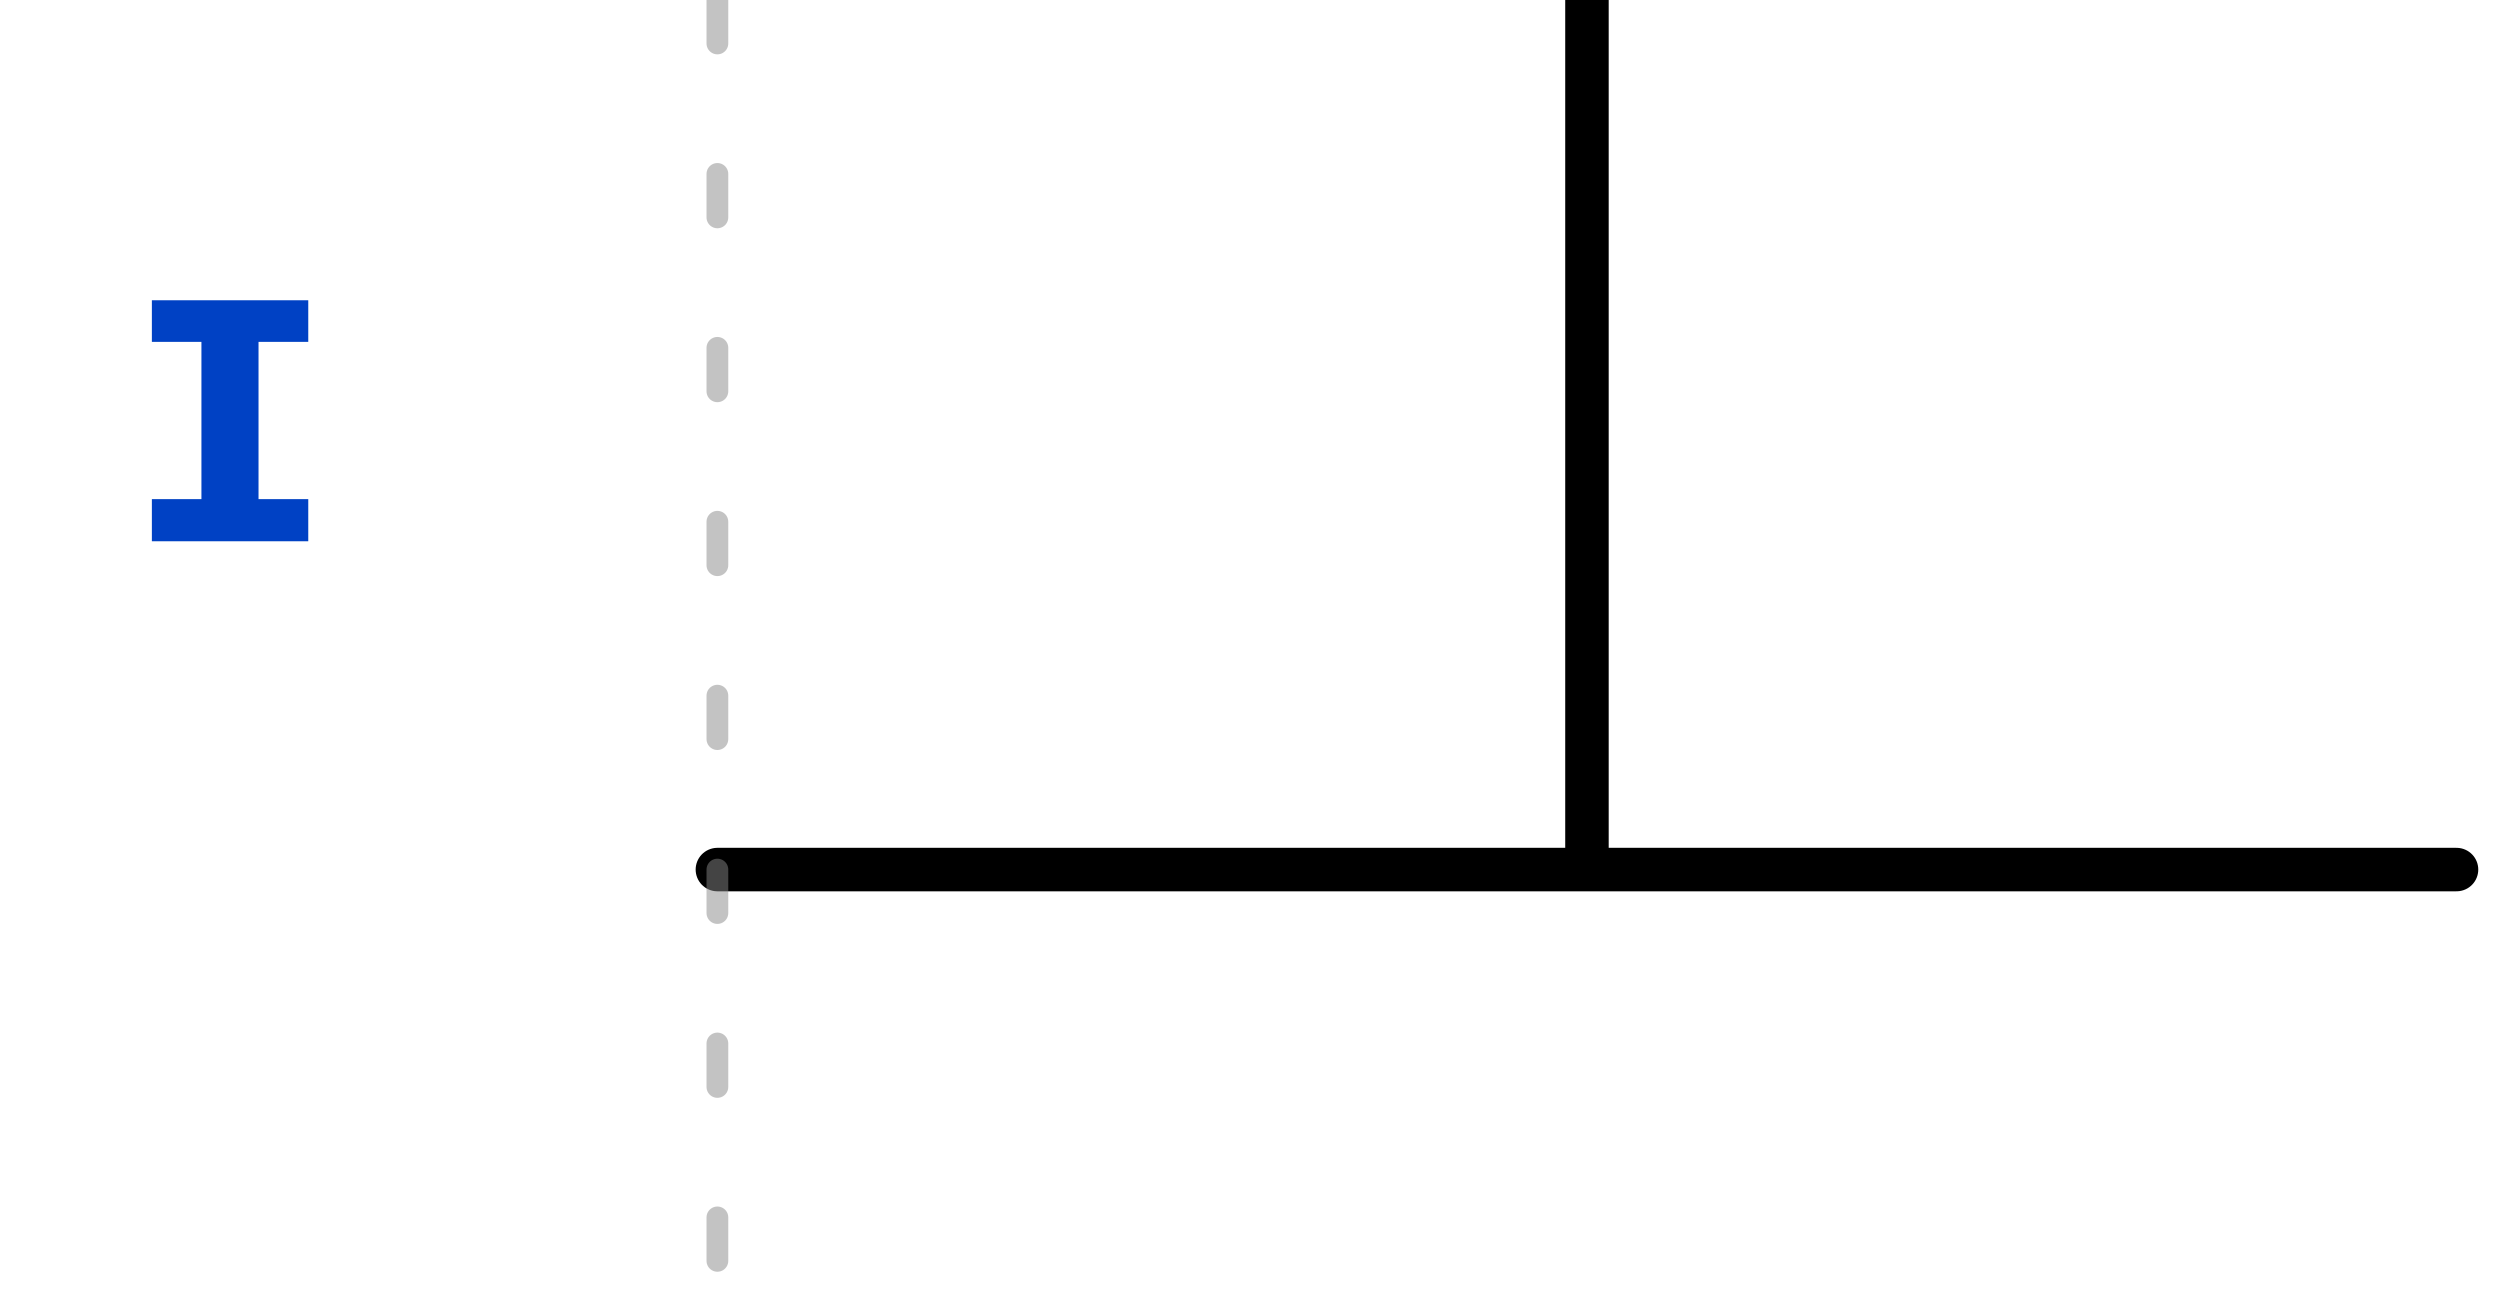
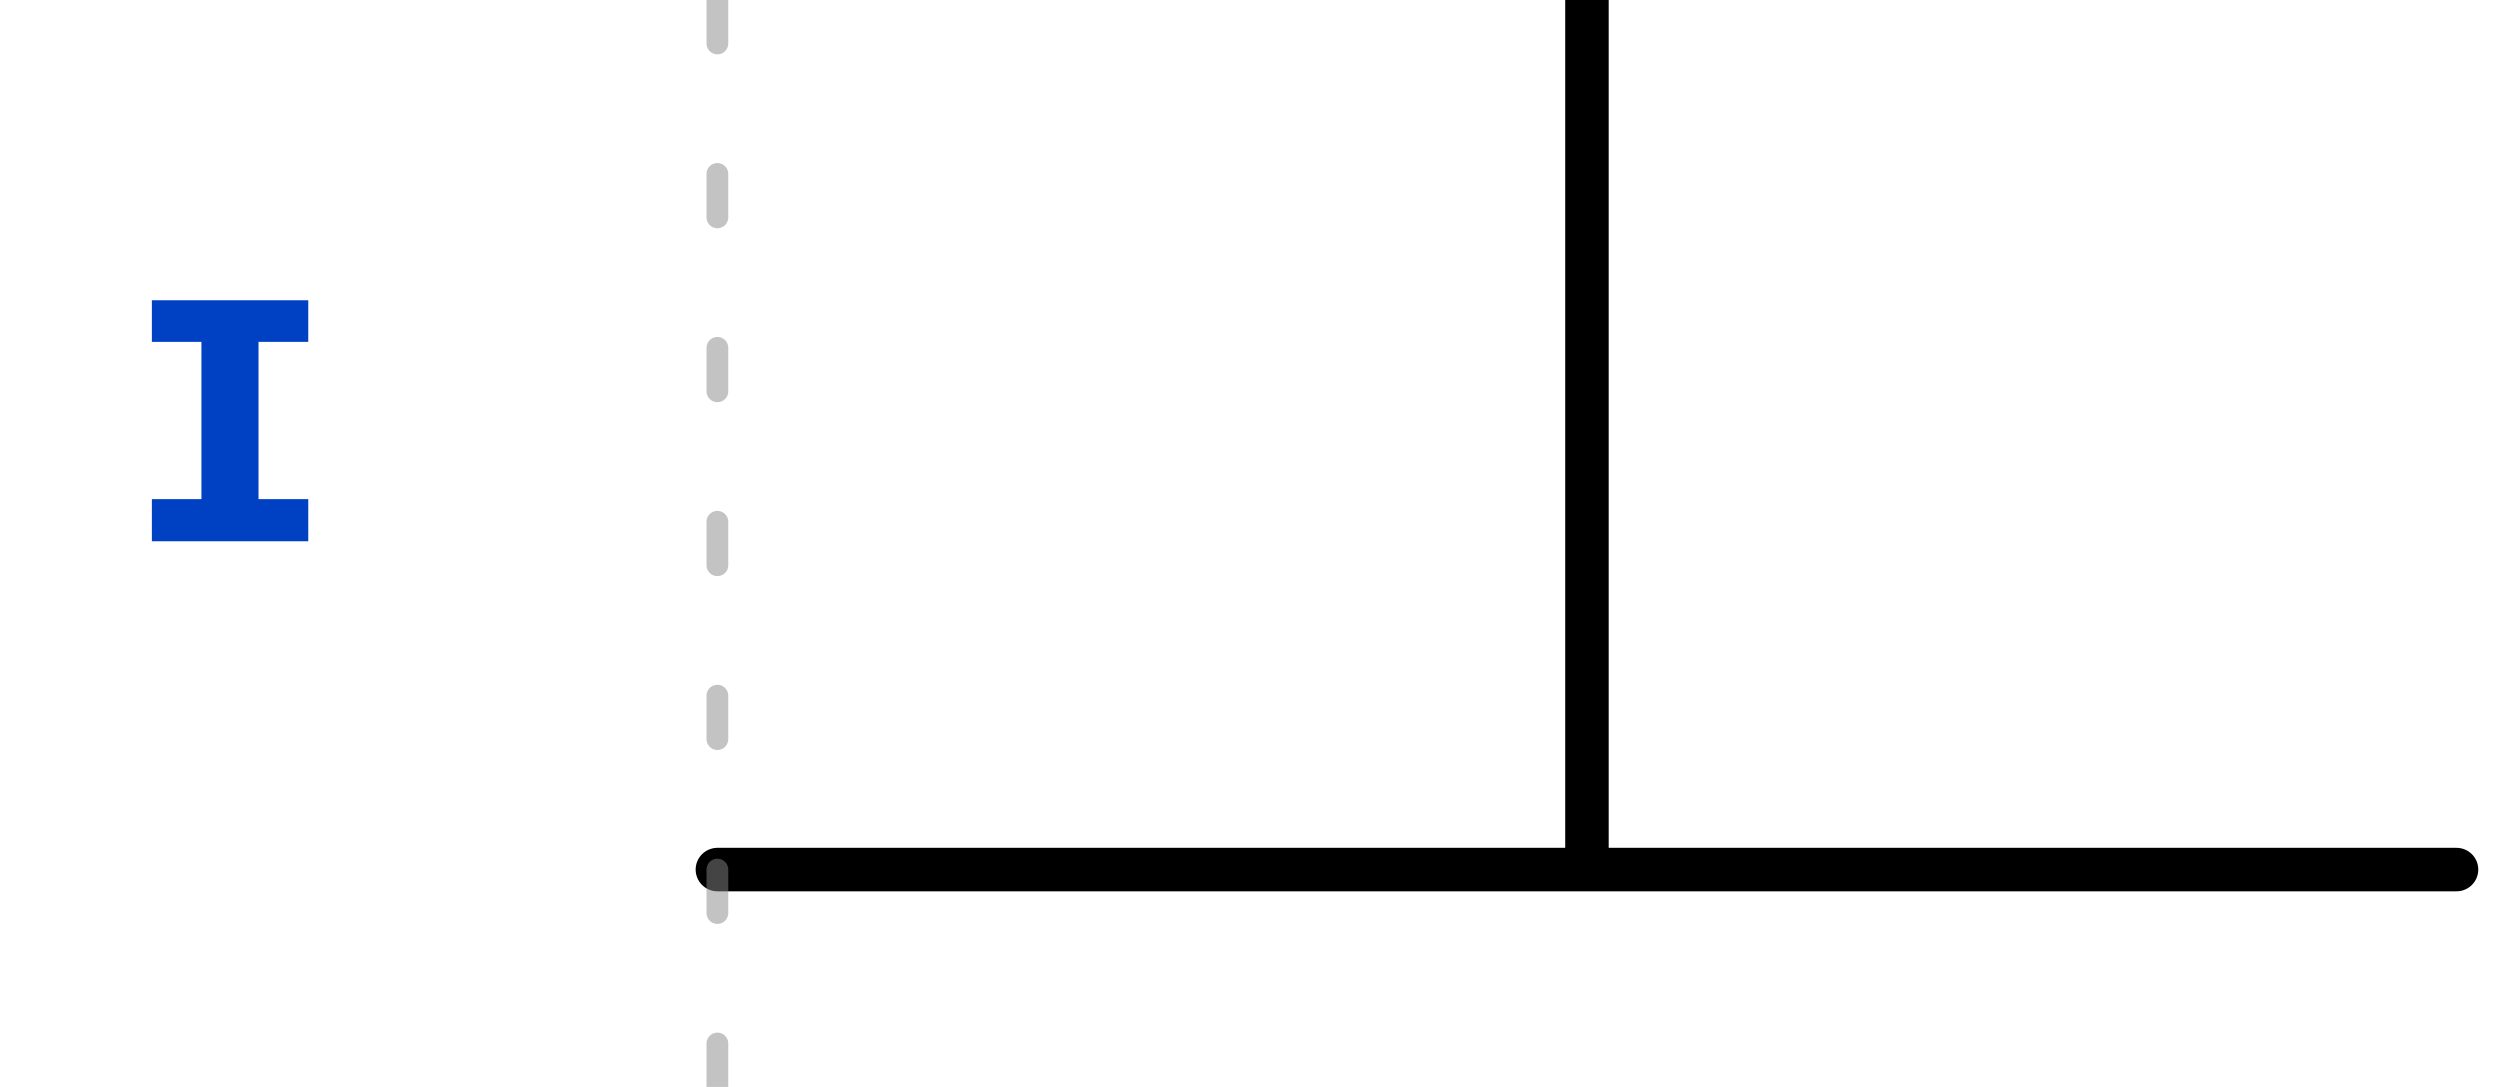
- <svg xmlns="http://www.w3.org/2000/svg" xmlns:xlink="http://www.w3.org/1999/xlink" width="57.5pt" height="30pt" viewBox="0 0 57.5 30" version="1.1">
+ <svg xmlns="http://www.w3.org/2000/svg" xmlns:xlink="http://www.w3.org/1999/xlink" width="57.5pt" height="25pt" viewBox="0 0 57.5 25" version="1.1">
  <defs>
    <g>
      <symbol overflow="visible" id="glyph0-0">
        <path style="stroke:none;" d="M 0.719 -8.398 L 0.719 2.801 L 4.078 2.801 L 4.078 -8.398 Z M 3.648 2.383 L 1.16 2.383 L 1.16 -7.984 L 3.648 -7.984 Z M 2.457 -1.383 L 2.457 -1.742 C 2.992 -1.824 3.215 -2.129 3.215 -2.688 C 3.215 -3.168 3.016 -3.609 2.328 -3.609 C 2.016 -3.609 1.586 -3.512 1.586 -3.297 C 1.586 -3.191 1.656 -3.113 1.777 -3.113 C 1.809 -3.113 1.84 -3.121 1.879 -3.137 C 2.016 -3.199 2.129 -3.223 2.297 -3.223 C 2.695 -3.223 2.785 -2.984 2.785 -2.672 C 2.785 -2.246 2.633 -2.09 2.055 -2.055 L 2.055 -1.383 C 2.055 -1.266 2.152 -1.191 2.258 -1.191 C 2.352 -1.191 2.457 -1.266 2.457 -1.383 Z M 1.977 -0.68 C 1.977 -0.512 2.098 -0.383 2.258 -0.383 C 2.414 -0.383 2.535 -0.512 2.535 -0.68 C 2.535 -0.84 2.414 -0.961 2.258 -0.961 C 2.098 -0.961 1.977 -0.84 1.977 -0.68 Z M 1.977 -0.68 " />
      </symbol>
      <symbol overflow="visible" id="glyph0-1">
        <path style="stroke:none;" d="M 4.199 -5.543 L 0.602 -5.543 L 0.602 -4.586 L 1.742 -4.586 L 1.742 -0.969 L 0.602 -0.969 L 0.602 0 L 4.199 0 L 4.199 -0.969 L 3.055 -0.969 L 3.055 -4.586 L 4.199 -4.586 Z M 4.199 -5.543 " />
      </symbol>
    </g>
    <clipPath id="clip2">
-       <rect x="0" y="0" width="58" height="30" />
+       <rect x="0" y="0" width="58" height="25" />
    </clipPath>
    <g id="surface6" clip-path="url(#clip2)">
      <g style="fill:rgb(0%,25.49%,76.863%);fill-opacity:1;">
        <use xlink:href="#glyph0-1" x="2.891" y="12.449" />
      </g>
      <path style="fill:none;stroke-width:1;stroke-linecap:round;stroke-linejoin:miter;stroke:rgb(0%,0%,0%);stroke-opacity:1;stroke-miterlimit:10;" d="M 0 20 L 20 20 L 20 0 L 20 20 L 40 20 " transform="matrix(1,0,0,1,16.5,0)" />
    </g>
    <clipPath id="clip3">
-       <rect x="0" y="0" width="58" height="30" />
+       <rect x="0" y="0" width="58" height="25" />
    </clipPath>
    <g id="surface9" clip-path="url(#clip3)">
-       <path style="fill:none;stroke-width:0.5;stroke-linecap:round;stroke-linejoin:miter;stroke:rgb(53.333%,53.333%,53.333%);stroke-opacity:0.502;stroke-dasharray:1,3;stroke-miterlimit:10;" d="M 0 0 L 0 30 " transform="matrix(1,0,0,1,16.5,0)" />
+       <path style="fill:none;stroke-width:0.5;stroke-linecap:round;stroke-linejoin:miter;stroke:rgb(53.333%,53.333%,53.333%);stroke-opacity:0.502;stroke-dasharray:1,3;stroke-miterlimit:10;" d="M 0 0 L 0 25 " transform="matrix(1,0,0,1,16.5,0)" />
    </g>
    <clipPath id="clip1">
-       <rect x="0" y="0" width="58" height="30" />
+       <rect x="0" y="0" width="58" height="25" />
    </clipPath>
    <g id="surface11" clip-path="url(#clip1)">
      <use xlink:href="#surface6" />
      <use xlink:href="#surface9" />
    </g>
  </defs>
  <g id="surface1">
    <use xlink:href="#surface11" />
  </g>
</svg>
